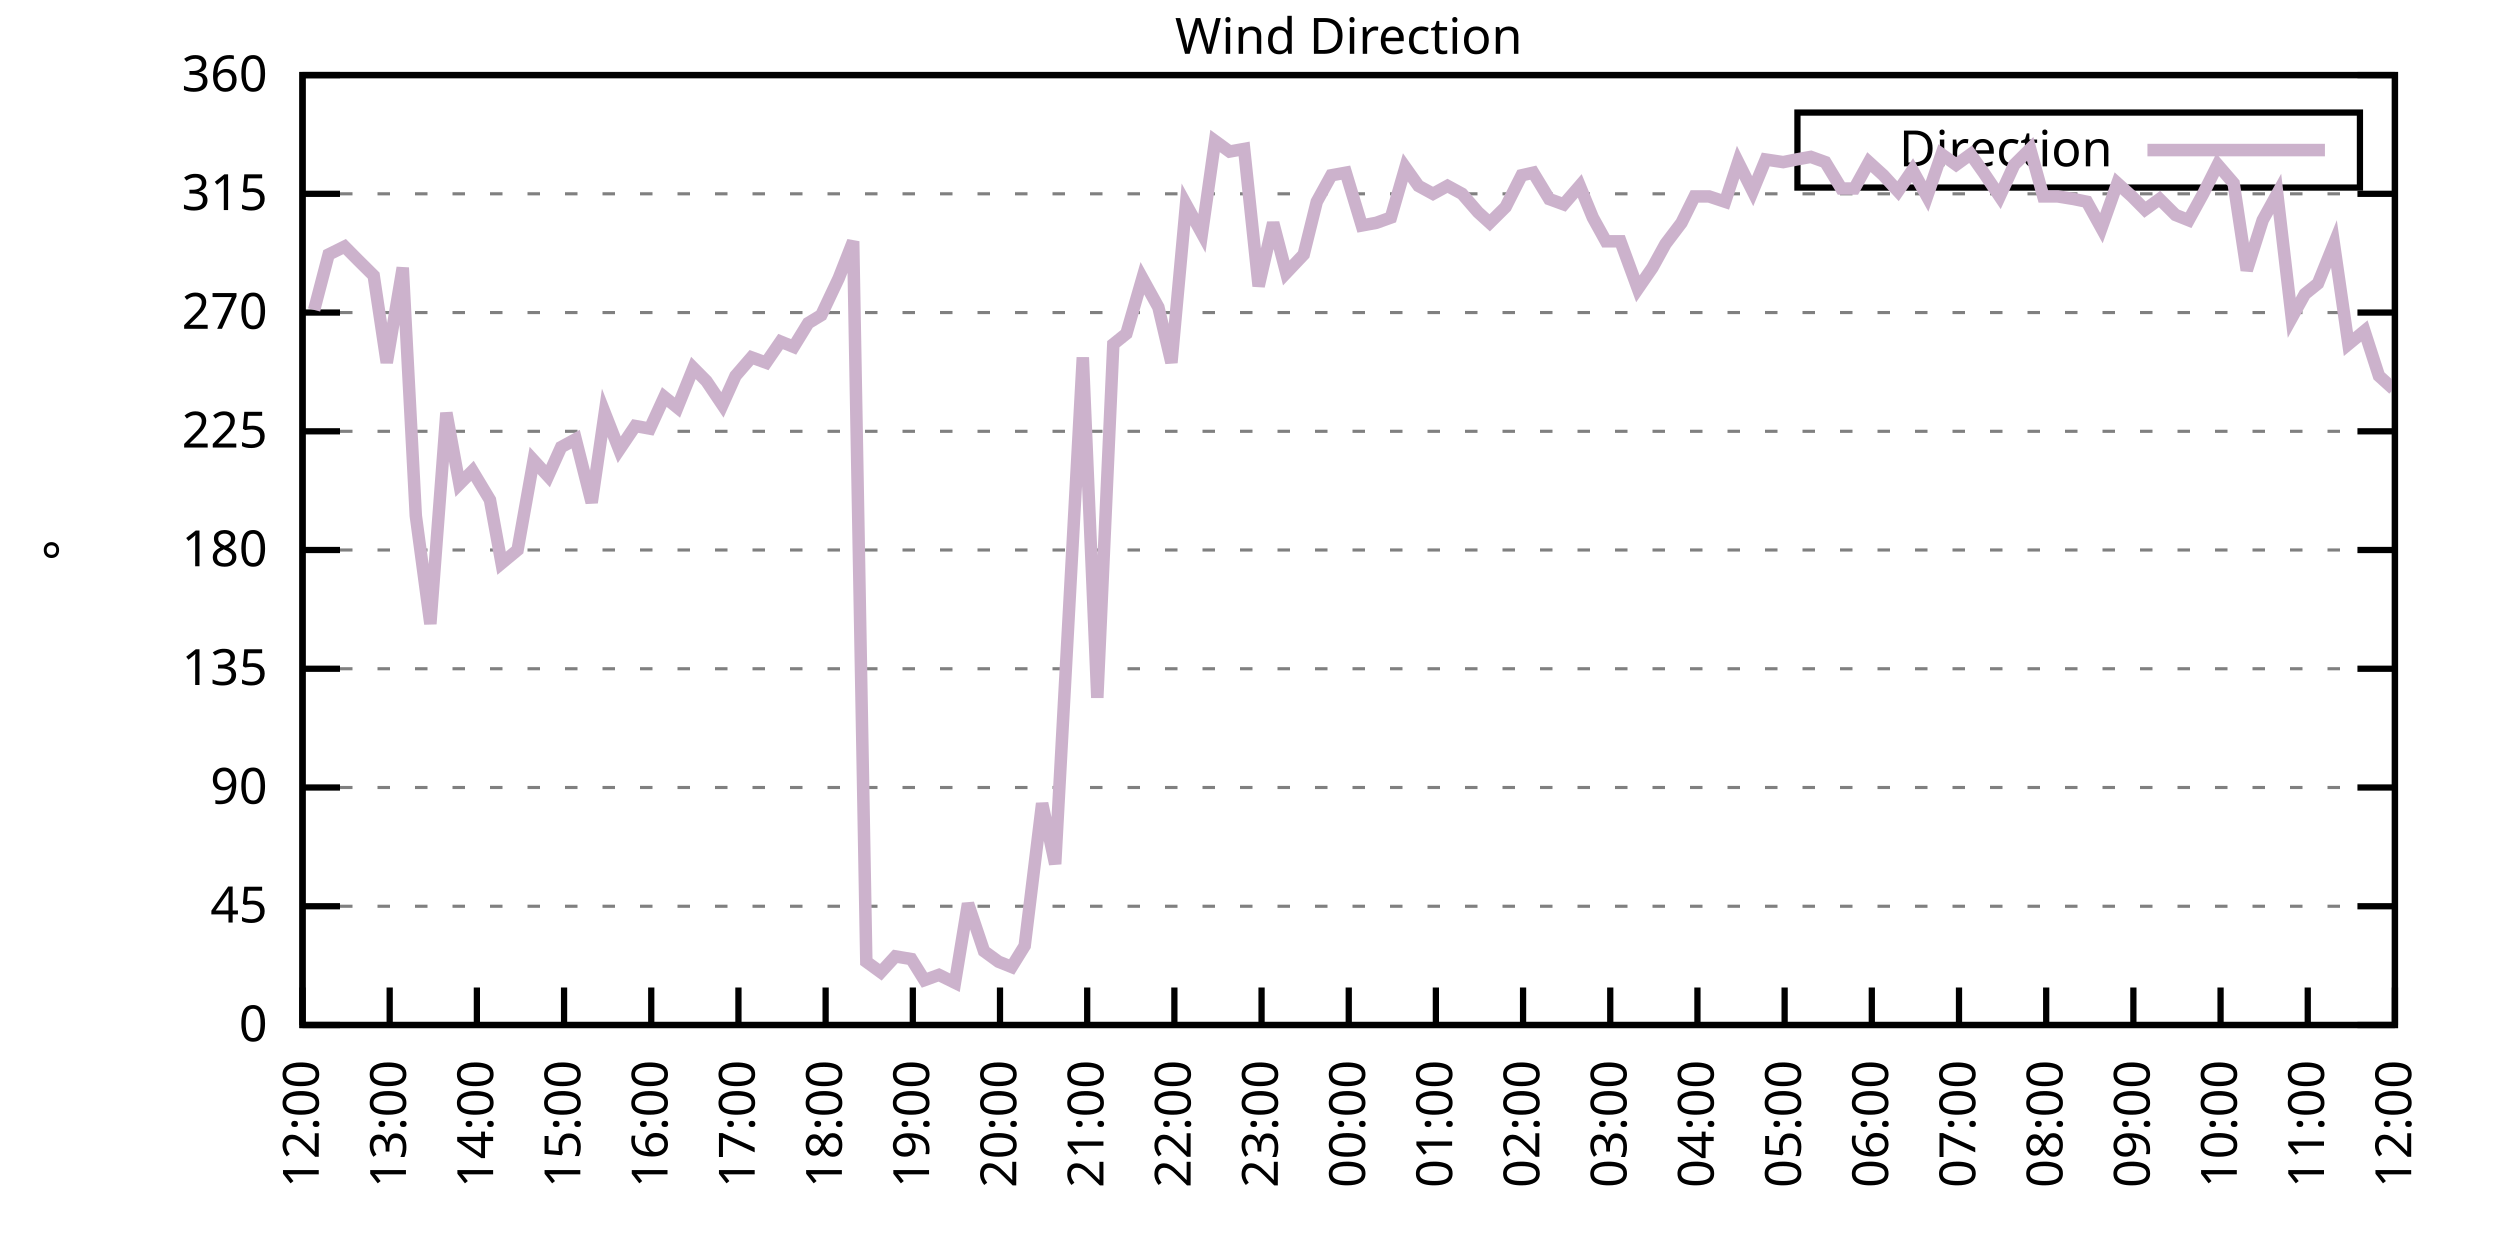
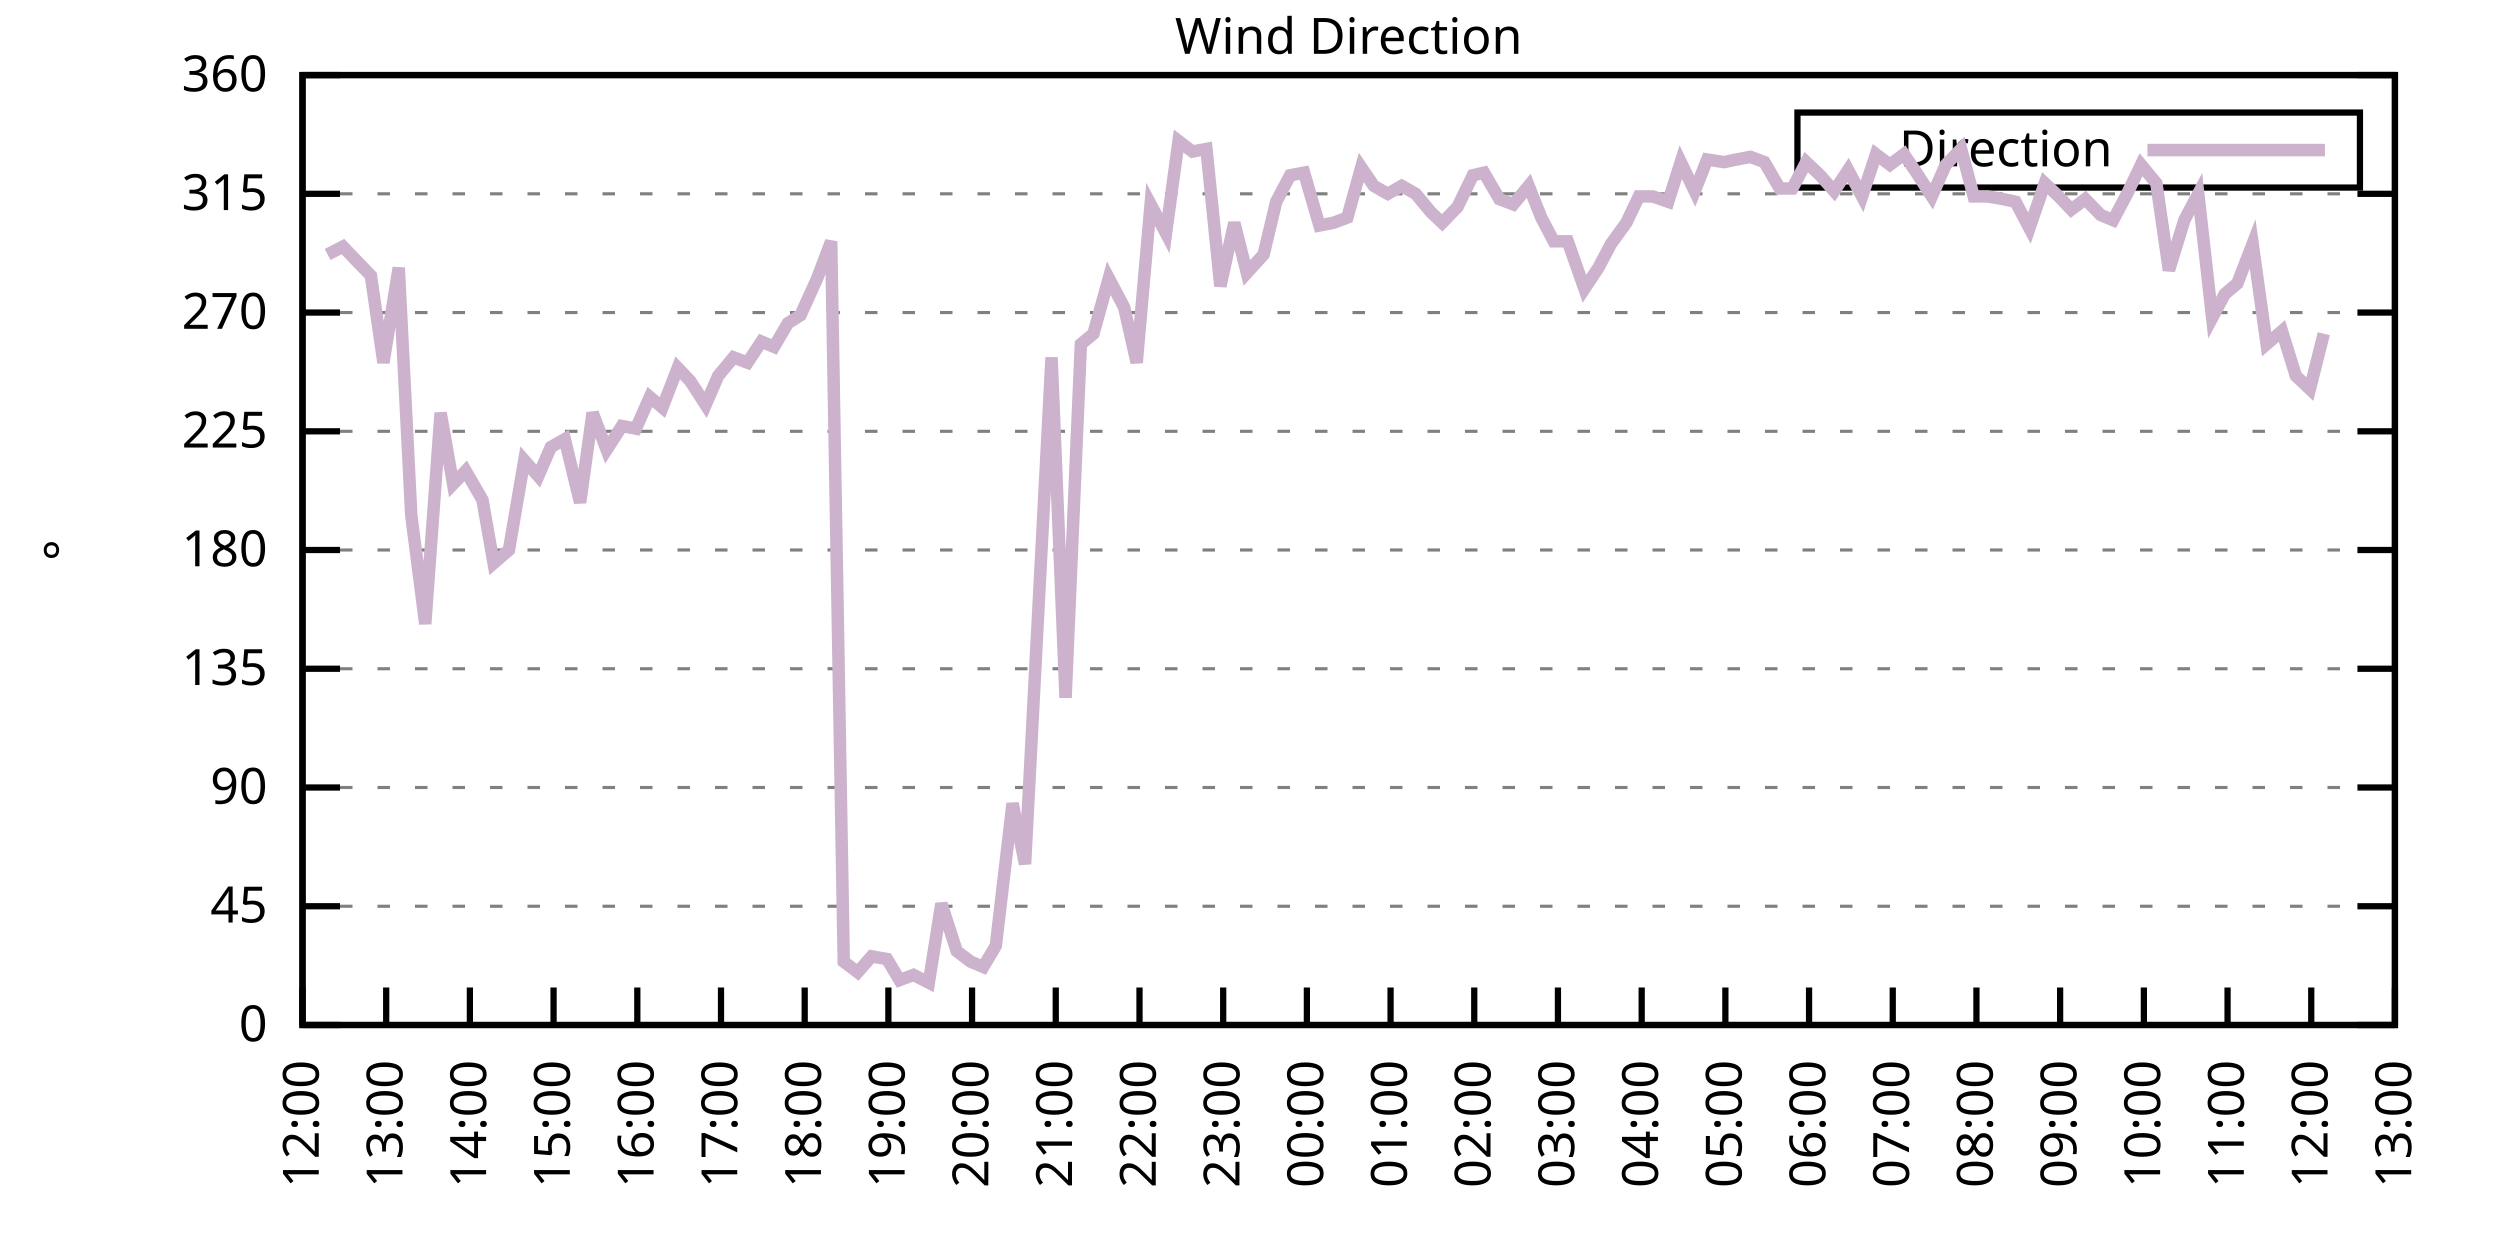
<svg xmlns="http://www.w3.org/2000/svg" xmlns:xlink="http://www.w3.org/1999/xlink" width="400" height="200" viewBox="0 0 400 200">
  <g id="gnuplot_canvas">
    <rect x="0" y="0" width="400" height="200" fill="none" />
    <defs>
      <circle id="gpDot" r="0.5" stroke-width="0.5" stroke="currentColor" />
      <path id="gpPt0" stroke-width="0.333" stroke="currentColor" d="M-1,0 h2 M0,-1 v2" />
      <path id="gpPt1" stroke-width="0.333" stroke="currentColor" d="M-1,-1 L1,1 M1,-1 L-1,1" />
      <path id="gpPt2" stroke-width="0.333" stroke="currentColor" d="M-1,0 L1,0 M0,-1 L0,1 M-1,-1 L1,1 M-1,1 L1,-1" />
      <rect id="gpPt3" stroke-width="0.333" stroke="currentColor" x="-1" y="-1" width="2" height="2" />
      <rect id="gpPt4" stroke-width="0.333" stroke="currentColor" fill="currentColor" x="-1" y="-1" width="2" height="2" />
      <circle id="gpPt5" stroke-width="0.333" stroke="currentColor" cx="0" cy="0" r="1" />
      <use xlink:href="#gpPt5" id="gpPt6" fill="currentColor" stroke="none" />
      <path id="gpPt7" stroke-width="0.333" stroke="currentColor" d="M0,-1.33 L-1.33,0.67 L1.33,0.67 z" />
      <use xlink:href="#gpPt7" id="gpPt8" fill="currentColor" stroke="none" />
      <use xlink:href="#gpPt7" id="gpPt9" stroke="currentColor" transform="rotate(180)" />
      <use xlink:href="#gpPt9" id="gpPt10" fill="currentColor" stroke="none" />
      <use xlink:href="#gpPt3" id="gpPt11" stroke="currentColor" transform="rotate(45)" />
      <use xlink:href="#gpPt11" id="gpPt12" fill="currentColor" stroke="none" />
      <path id="gpPt13" stroke-width="0.333" stroke="currentColor" d="M0,1.330 L1.265,0.411 L0.782,-1.067 L-0.782,-1.076 L-1.265,0.411 z" />
      <use xlink:href="#gpPt13" id="gpPt14" fill="currentColor" stroke="none" />
      <filter id="textbox" filterUnits="objectBoundingBox" x="0" y="0" height="1" width="1">
        <feFlood flood-color="white" flood-opacity="1" result="bgnd" />
        <feComposite in="SourceGraphic" in2="bgnd" operator="atop" />
      </filter>
      <filter id="greybox" filterUnits="objectBoundingBox" x="0" y="0" height="1" width="1">
        <feFlood flood-color="lightgrey" flood-opacity="1" result="grey" />
        <feComposite in="SourceGraphic" in2="grey" operator="atop" />
      </filter>
    </defs>
    <g fill="none" color="white" stroke="currentColor" stroke-width="1.00" stroke-linecap="butt" stroke-linejoin="miter">
</g>
    <g fill="none" color="black" stroke="currentColor" stroke-width="1.00" stroke-linecap="butt" stroke-linejoin="miter">
      <g stroke="none" shape-rendering="crispEdges">
        <polygon fill="rgb(255, 255, 255)" points="48.40,164.00 383.18,164.00 383.18,12.02 48.40,12.02 " />
      </g>
    </g>
    <g fill="none" color="black" stroke="currentColor" stroke-width="1.00" stroke-linecap="butt" stroke-linejoin="miter">
</g>
    <g fill="none" color="black" stroke="black" stroke-width="0.50" stroke-linecap="butt" stroke-linejoin="miter">
</g>
    <g fill="none" color="gray" stroke="currentColor" stroke-width="0.50" stroke-linecap="butt" stroke-linejoin="miter">
      <path stroke="gray" stroke-dasharray="2,4" class="gridline" d="M48.40,164.00 L383.19,164.00  " />
    </g>
    <g fill="none" color="gray" stroke="gray" stroke-width="1.00" stroke-linecap="butt" stroke-linejoin="miter">
</g>
    <g fill="none" color="black" stroke="currentColor" stroke-width="1.00" stroke-linecap="butt" stroke-linejoin="miter">
      <path stroke="black" d="M48.40,164.00 L54.40,164.00 M383.19,164.00 L377.19,164.00  " />
      <g transform="translate(42.80,166.60)" stroke="none" fill="black" font-family="Sans" font-size="8.00" text-anchor="end">
        <text>
          <tspan font-family="Sans"> 0</tspan>
        </text>
      </g>
    </g>
    <g fill="none" color="black" stroke="currentColor" stroke-width="1.00" stroke-linecap="butt" stroke-linejoin="miter">
</g>
    <g fill="none" color="black" stroke="black" stroke-width="0.50" stroke-linecap="butt" stroke-linejoin="miter">
</g>
    <g fill="none" color="gray" stroke="currentColor" stroke-width="0.50" stroke-linecap="butt" stroke-linejoin="miter">
      <path stroke="gray" stroke-dasharray="2,4" class="gridline" d="M48.40,145.00 L383.19,145.00  " />
    </g>
    <g fill="none" color="gray" stroke="gray" stroke-width="1.00" stroke-linecap="butt" stroke-linejoin="miter">
</g>
    <g fill="none" color="black" stroke="currentColor" stroke-width="1.00" stroke-linecap="butt" stroke-linejoin="miter">
      <path stroke="black" d="M48.40,145.00 L54.40,145.00 M383.19,145.00 L377.19,145.00  " />
      <g transform="translate(42.80,147.60)" stroke="none" fill="black" font-family="Sans" font-size="8.00" text-anchor="end">
        <text>
          <tspan font-family="Sans"> 45</tspan>
        </text>
      </g>
    </g>
    <g fill="none" color="black" stroke="currentColor" stroke-width="1.00" stroke-linecap="butt" stroke-linejoin="miter">
</g>
    <g fill="none" color="black" stroke="black" stroke-width="0.50" stroke-linecap="butt" stroke-linejoin="miter">
</g>
    <g fill="none" color="gray" stroke="currentColor" stroke-width="0.50" stroke-linecap="butt" stroke-linejoin="miter">
      <path stroke="gray" stroke-dasharray="2,4" class="gridline" d="M48.40,126.00 L383.19,126.00  " />
    </g>
    <g fill="none" color="gray" stroke="gray" stroke-width="1.00" stroke-linecap="butt" stroke-linejoin="miter">
</g>
    <g fill="none" color="black" stroke="currentColor" stroke-width="1.00" stroke-linecap="butt" stroke-linejoin="miter">
      <path stroke="black" d="M48.40,126.00 L54.40,126.00 M383.19,126.00 L377.19,126.00  " />
      <g transform="translate(42.80,128.60)" stroke="none" fill="black" font-family="Sans" font-size="8.00" text-anchor="end">
        <text>
          <tspan font-family="Sans"> 90</tspan>
        </text>
      </g>
    </g>
    <g fill="none" color="black" stroke="currentColor" stroke-width="1.00" stroke-linecap="butt" stroke-linejoin="miter">
</g>
    <g fill="none" color="black" stroke="black" stroke-width="0.50" stroke-linecap="butt" stroke-linejoin="miter">
</g>
    <g fill="none" color="gray" stroke="currentColor" stroke-width="0.50" stroke-linecap="butt" stroke-linejoin="miter">
      <path stroke="gray" stroke-dasharray="2,4" class="gridline" d="M48.40,107.00 L383.19,107.00  " />
    </g>
    <g fill="none" color="gray" stroke="gray" stroke-width="1.00" stroke-linecap="butt" stroke-linejoin="miter">
</g>
    <g fill="none" color="black" stroke="currentColor" stroke-width="1.00" stroke-linecap="butt" stroke-linejoin="miter">
      <path stroke="black" d="M48.40,107.00 L54.40,107.00 M383.19,107.00 L377.19,107.00  " />
      <g transform="translate(42.80,109.60)" stroke="none" fill="black" font-family="Sans" font-size="8.00" text-anchor="end">
        <text>
          <tspan font-family="Sans"> 135</tspan>
        </text>
      </g>
    </g>
    <g fill="none" color="black" stroke="currentColor" stroke-width="1.00" stroke-linecap="butt" stroke-linejoin="miter">
</g>
    <g fill="none" color="black" stroke="black" stroke-width="0.50" stroke-linecap="butt" stroke-linejoin="miter">
</g>
    <g fill="none" color="gray" stroke="currentColor" stroke-width="0.50" stroke-linecap="butt" stroke-linejoin="miter">
      <path stroke="gray" stroke-dasharray="2,4" class="gridline" d="M48.40,88.00 L383.19,88.00  " />
    </g>
    <g fill="none" color="gray" stroke="gray" stroke-width="1.00" stroke-linecap="butt" stroke-linejoin="miter">
</g>
    <g fill="none" color="black" stroke="currentColor" stroke-width="1.00" stroke-linecap="butt" stroke-linejoin="miter">
      <path stroke="black" d="M48.40,88.00 L54.40,88.00 M383.19,88.00 L377.19,88.00  " />
      <g transform="translate(42.80,90.60)" stroke="none" fill="black" font-family="Sans" font-size="8.00" text-anchor="end">
        <text>
          <tspan font-family="Sans"> 180</tspan>
        </text>
      </g>
    </g>
    <g fill="none" color="black" stroke="currentColor" stroke-width="1.00" stroke-linecap="butt" stroke-linejoin="miter">
</g>
    <g fill="none" color="black" stroke="black" stroke-width="0.50" stroke-linecap="butt" stroke-linejoin="miter">
</g>
    <g fill="none" color="gray" stroke="currentColor" stroke-width="0.50" stroke-linecap="butt" stroke-linejoin="miter">
      <path stroke="gray" stroke-dasharray="2,4" class="gridline" d="M48.40,69.01 L383.19,69.01  " />
    </g>
    <g fill="none" color="gray" stroke="gray" stroke-width="1.00" stroke-linecap="butt" stroke-linejoin="miter">
</g>
    <g fill="none" color="black" stroke="currentColor" stroke-width="1.00" stroke-linecap="butt" stroke-linejoin="miter">
      <path stroke="black" d="M48.40,69.01 L54.40,69.01 M383.19,69.01 L377.19,69.01  " />
      <g transform="translate(42.80,71.61)" stroke="none" fill="black" font-family="Sans" font-size="8.00" text-anchor="end">
        <text>
          <tspan font-family="Sans"> 225</tspan>
        </text>
      </g>
    </g>
    <g fill="none" color="black" stroke="currentColor" stroke-width="1.00" stroke-linecap="butt" stroke-linejoin="miter">
</g>
    <g fill="none" color="black" stroke="black" stroke-width="0.50" stroke-linecap="butt" stroke-linejoin="miter">
</g>
    <g fill="none" color="gray" stroke="currentColor" stroke-width="0.50" stroke-linecap="butt" stroke-linejoin="miter">
      <path stroke="gray" stroke-dasharray="2,4" class="gridline" d="M48.40,50.01 L383.19,50.01  " />
    </g>
    <g fill="none" color="gray" stroke="gray" stroke-width="1.00" stroke-linecap="butt" stroke-linejoin="miter">
</g>
    <g fill="none" color="black" stroke="currentColor" stroke-width="1.00" stroke-linecap="butt" stroke-linejoin="miter">
      <path stroke="black" d="M48.40,50.01 L54.40,50.01 M383.19,50.01 L377.19,50.01  " />
      <g transform="translate(42.80,52.61)" stroke="none" fill="black" font-family="Sans" font-size="8.00" text-anchor="end">
        <text>
          <tspan font-family="Sans"> 270</tspan>
        </text>
      </g>
    </g>
    <g fill="none" color="black" stroke="currentColor" stroke-width="1.00" stroke-linecap="butt" stroke-linejoin="miter">
</g>
    <g fill="none" color="black" stroke="black" stroke-width="0.50" stroke-linecap="butt" stroke-linejoin="miter">
</g>
    <g fill="none" color="gray" stroke="currentColor" stroke-width="0.50" stroke-linecap="butt" stroke-linejoin="miter">
      <path stroke="gray" stroke-dasharray="2,4" class="gridline" d="M48.40,31.01 L383.19,31.01  " />
    </g>
    <g fill="none" color="gray" stroke="gray" stroke-width="1.00" stroke-linecap="butt" stroke-linejoin="miter">
</g>
    <g fill="none" color="black" stroke="currentColor" stroke-width="1.00" stroke-linecap="butt" stroke-linejoin="miter">
      <path stroke="black" d="M48.40,31.01 L54.40,31.01 M383.19,31.01 L377.19,31.01  " />
      <g transform="translate(42.80,33.61)" stroke="none" fill="black" font-family="Sans" font-size="8.00" text-anchor="end">
        <text>
          <tspan font-family="Sans"> 315</tspan>
        </text>
      </g>
    </g>
    <g fill="none" color="black" stroke="currentColor" stroke-width="1.00" stroke-linecap="butt" stroke-linejoin="miter">
</g>
    <g fill="none" color="black" stroke="black" stroke-width="0.50" stroke-linecap="butt" stroke-linejoin="miter">
</g>
    <g fill="none" color="gray" stroke="currentColor" stroke-width="0.50" stroke-linecap="butt" stroke-linejoin="miter">
      <path stroke="gray" stroke-dasharray="2,4" class="gridline" d="M48.40,12.01 L383.19,12.01  " />
    </g>
    <g fill="none" color="gray" stroke="gray" stroke-width="1.00" stroke-linecap="butt" stroke-linejoin="miter">
</g>
    <g fill="none" color="black" stroke="currentColor" stroke-width="1.00" stroke-linecap="butt" stroke-linejoin="miter">
      <path stroke="black" d="M48.40,12.01 L54.40,12.01 M383.19,12.01 L377.19,12.01  " />
      <g transform="translate(42.80,14.61)" stroke="none" fill="black" font-family="Sans" font-size="8.00" text-anchor="end">
        <text>
          <tspan font-family="Sans"> 360</tspan>
        </text>
      </g>
    </g>
    <g fill="none" color="black" stroke="currentColor" stroke-width="1.00" stroke-linecap="butt" stroke-linejoin="miter">
      <path stroke="black" d="M48.40,164.00 L48.40,158.00  " />
      <g transform="translate(51.00,169.60) rotate(270.00)" stroke="none" fill="black" font-family="Sans" font-size="8.00" text-anchor="end">
        <text>
          <tspan font-family="Sans">12:00</tspan>
        </text>
      </g>
    </g>
    <g fill="none" color="black" stroke="currentColor" stroke-width="1.00" stroke-linecap="butt" stroke-linejoin="miter">
-       <path stroke="black" d="M62.35,164.00 L62.35,158.00  " />
-       <g transform="translate(64.95,169.60) rotate(270.00)" stroke="none" fill="black" font-family="Sans" font-size="8.00" text-anchor="end">
+       <path stroke="black" d="M61.79,164.00 L61.79,158.00  " />
+       <g transform="translate(64.39,169.60) rotate(270.00)" stroke="none" fill="black" font-family="Sans" font-size="8.00" text-anchor="end">
        <text>
          <tspan font-family="Sans">13:00</tspan>
        </text>
      </g>
    </g>
    <g fill="none" color="black" stroke="currentColor" stroke-width="1.00" stroke-linecap="butt" stroke-linejoin="miter">
-       <path stroke="black" d="M76.30,164.00 L76.30,158.00  " />
-       <g transform="translate(78.90,169.60) rotate(270.00)" stroke="none" fill="black" font-family="Sans" font-size="8.00" text-anchor="end">
+       <path stroke="black" d="M75.18,164.00 L75.18,158.00  " />
+       <g transform="translate(77.78,169.60) rotate(270.00)" stroke="none" fill="black" font-family="Sans" font-size="8.00" text-anchor="end">
        <text>
          <tspan font-family="Sans">14:00</tspan>
        </text>
      </g>
    </g>
    <g fill="none" color="black" stroke="currentColor" stroke-width="1.00" stroke-linecap="butt" stroke-linejoin="miter">
-       <path stroke="black" d="M90.25,164.00 L90.25,158.00  " />
-       <g transform="translate(92.85,169.60) rotate(270.00)" stroke="none" fill="black" font-family="Sans" font-size="8.00" text-anchor="end">
+       <path stroke="black" d="M88.57,164.00 L88.57,158.00  " />
+       <g transform="translate(91.17,169.60) rotate(270.00)" stroke="none" fill="black" font-family="Sans" font-size="8.00" text-anchor="end">
        <text>
          <tspan font-family="Sans">15:00</tspan>
        </text>
      </g>
    </g>
    <g fill="none" color="black" stroke="currentColor" stroke-width="1.00" stroke-linecap="butt" stroke-linejoin="miter">
-       <path stroke="black" d="M104.20,164.00 L104.20,158.00  " />
-       <g transform="translate(106.80,169.60) rotate(270.00)" stroke="none" fill="black" font-family="Sans" font-size="8.00" text-anchor="end">
+       <path stroke="black" d="M101.97,164.00 L101.97,158.00  " />
+       <g transform="translate(104.57,169.60) rotate(270.00)" stroke="none" fill="black" font-family="Sans" font-size="8.00" text-anchor="end">
        <text>
          <tspan font-family="Sans">16:00</tspan>
        </text>
      </g>
    </g>
    <g fill="none" color="black" stroke="currentColor" stroke-width="1.00" stroke-linecap="butt" stroke-linejoin="miter">
-       <path stroke="black" d="M118.15,164.00 L118.15,158.00  " />
-       <g transform="translate(120.75,169.60) rotate(270.00)" stroke="none" fill="black" font-family="Sans" font-size="8.00" text-anchor="end">
+       <path stroke="black" d="M115.36,164.00 L115.36,158.00  " />
+       <g transform="translate(117.96,169.60) rotate(270.00)" stroke="none" fill="black" font-family="Sans" font-size="8.00" text-anchor="end">
        <text>
          <tspan font-family="Sans">17:00</tspan>
        </text>
      </g>
    </g>
    <g fill="none" color="black" stroke="currentColor" stroke-width="1.00" stroke-linecap="butt" stroke-linejoin="miter">
-       <path stroke="black" d="M132.10,164.00 L132.10,158.00  " />
-       <g transform="translate(134.70,169.60) rotate(270.00)" stroke="none" fill="black" font-family="Sans" font-size="8.00" text-anchor="end">
+       <path stroke="black" d="M128.75,164.00 L128.75,158.00  " />
+       <g transform="translate(131.35,169.60) rotate(270.00)" stroke="none" fill="black" font-family="Sans" font-size="8.00" text-anchor="end">
        <text>
          <tspan font-family="Sans">18:00</tspan>
        </text>
      </g>
    </g>
    <g fill="none" color="black" stroke="currentColor" stroke-width="1.00" stroke-linecap="butt" stroke-linejoin="miter">
-       <path stroke="black" d="M146.05,164.00 L146.05,158.00  " />
-       <g transform="translate(148.65,169.60) rotate(270.00)" stroke="none" fill="black" font-family="Sans" font-size="8.00" text-anchor="end">
+       <path stroke="black" d="M142.14,164.00 L142.14,158.00  " />
+       <g transform="translate(144.74,169.60) rotate(270.00)" stroke="none" fill="black" font-family="Sans" font-size="8.00" text-anchor="end">
        <text>
          <tspan font-family="Sans">19:00</tspan>
        </text>
      </g>
    </g>
    <g fill="none" color="black" stroke="currentColor" stroke-width="1.00" stroke-linecap="butt" stroke-linejoin="miter">
-       <path stroke="black" d="M160.00,164.00 L160.00,158.00  " />
-       <g transform="translate(162.60,169.60) rotate(270.00)" stroke="none" fill="black" font-family="Sans" font-size="8.00" text-anchor="end">
+       <path stroke="black" d="M155.53,164.00 L155.53,158.00  " />
+       <g transform="translate(158.13,169.60) rotate(270.00)" stroke="none" fill="black" font-family="Sans" font-size="8.00" text-anchor="end">
        <text>
          <tspan font-family="Sans">20:00</tspan>
        </text>
      </g>
    </g>
    <g fill="none" color="black" stroke="currentColor" stroke-width="1.00" stroke-linecap="butt" stroke-linejoin="miter">
-       <path stroke="black" d="M173.95,164.00 L173.95,158.00  " />
-       <g transform="translate(176.55,169.60) rotate(270.00)" stroke="none" fill="black" font-family="Sans" font-size="8.00" text-anchor="end">
+       <path stroke="black" d="M168.92,164.00 L168.92,158.00  " />
+       <g transform="translate(171.52,169.60) rotate(270.00)" stroke="none" fill="black" font-family="Sans" font-size="8.00" text-anchor="end">
        <text>
          <tspan font-family="Sans">21:00</tspan>
        </text>
      </g>
    </g>
    <g fill="none" color="black" stroke="currentColor" stroke-width="1.00" stroke-linecap="butt" stroke-linejoin="miter">
-       <path stroke="black" d="M187.90,164.00 L187.90,158.00  " />
-       <g transform="translate(190.50,169.60) rotate(270.00)" stroke="none" fill="black" font-family="Sans" font-size="8.00" text-anchor="end">
+       <path stroke="black" d="M182.32,164.00 L182.32,158.00  " />
+       <g transform="translate(184.92,169.60) rotate(270.00)" stroke="none" fill="black" font-family="Sans" font-size="8.00" text-anchor="end">
        <text>
          <tspan font-family="Sans">22:00</tspan>
        </text>
      </g>
    </g>
    <g fill="none" color="black" stroke="currentColor" stroke-width="1.00" stroke-linecap="butt" stroke-linejoin="miter">
-       <path stroke="black" d="M201.85,164.00 L201.85,158.00  " />
-       <g transform="translate(204.45,169.60) rotate(270.00)" stroke="none" fill="black" font-family="Sans" font-size="8.00" text-anchor="end">
+       <path stroke="black" d="M195.71,164.00 L195.71,158.00  " />
+       <g transform="translate(198.31,169.60) rotate(270.00)" stroke="none" fill="black" font-family="Sans" font-size="8.00" text-anchor="end">
        <text>
          <tspan font-family="Sans">23:00</tspan>
        </text>
      </g>
    </g>
    <g fill="none" color="black" stroke="currentColor" stroke-width="1.00" stroke-linecap="butt" stroke-linejoin="miter">
-       <path stroke="black" d="M215.80,164.00 L215.80,158.00  " />
-       <g transform="translate(218.40,169.60) rotate(270.00)" stroke="none" fill="black" font-family="Sans" font-size="8.00" text-anchor="end">
+       <path stroke="black" d="M209.10,164.00 L209.10,158.00  " />
+       <g transform="translate(211.70,169.60) rotate(270.00)" stroke="none" fill="black" font-family="Sans" font-size="8.00" text-anchor="end">
        <text>
          <tspan font-family="Sans">00:00</tspan>
        </text>
      </g>
    </g>
    <g fill="none" color="black" stroke="currentColor" stroke-width="1.00" stroke-linecap="butt" stroke-linejoin="miter">
-       <path stroke="black" d="M229.74,164.00 L229.74,158.00  " />
-       <g transform="translate(232.34,169.60) rotate(270.00)" stroke="none" fill="black" font-family="Sans" font-size="8.00" text-anchor="end">
+       <path stroke="black" d="M222.49,164.00 L222.49,158.00  " />
+       <g transform="translate(225.09,169.60) rotate(270.00)" stroke="none" fill="black" font-family="Sans" font-size="8.00" text-anchor="end">
        <text>
          <tspan font-family="Sans">01:00</tspan>
        </text>
      </g>
    </g>
    <g fill="none" color="black" stroke="currentColor" stroke-width="1.00" stroke-linecap="butt" stroke-linejoin="miter">
-       <path stroke="black" d="M243.69,164.00 L243.69,158.00  " />
-       <g transform="translate(246.29,169.60) rotate(270.00)" stroke="none" fill="black" font-family="Sans" font-size="8.00" text-anchor="end">
+       <path stroke="black" d="M235.88,164.00 L235.88,158.00  " />
+       <g transform="translate(238.48,169.60) rotate(270.00)" stroke="none" fill="black" font-family="Sans" font-size="8.00" text-anchor="end">
        <text>
          <tspan font-family="Sans">02:00</tspan>
        </text>
      </g>
    </g>
    <g fill="none" color="black" stroke="currentColor" stroke-width="1.00" stroke-linecap="butt" stroke-linejoin="miter">
-       <path stroke="black" d="M257.64,164.00 L257.64,158.00  " />
-       <g transform="translate(260.24,169.60) rotate(270.00)" stroke="none" fill="black" font-family="Sans" font-size="8.00" text-anchor="end">
+       <path stroke="black" d="M249.27,164.00 L249.27,158.00  " />
+       <g transform="translate(251.87,169.60) rotate(270.00)" stroke="none" fill="black" font-family="Sans" font-size="8.00" text-anchor="end">
        <text>
          <tspan font-family="Sans">03:00</tspan>
        </text>
      </g>
    </g>
    <g fill="none" color="black" stroke="currentColor" stroke-width="1.00" stroke-linecap="butt" stroke-linejoin="miter">
-       <path stroke="black" d="M271.59,164.00 L271.59,158.00  " />
-       <g transform="translate(274.19,169.60) rotate(270.00)" stroke="none" fill="black" font-family="Sans" font-size="8.00" text-anchor="end">
+       <path stroke="black" d="M262.67,164.00 L262.67,158.00  " />
+       <g transform="translate(265.27,169.60) rotate(270.00)" stroke="none" fill="black" font-family="Sans" font-size="8.00" text-anchor="end">
        <text>
          <tspan font-family="Sans">04:00</tspan>
        </text>
      </g>
    </g>
    <g fill="none" color="black" stroke="currentColor" stroke-width="1.00" stroke-linecap="butt" stroke-linejoin="miter">
-       <path stroke="black" d="M285.54,164.00 L285.54,158.00  " />
-       <g transform="translate(288.14,169.60) rotate(270.00)" stroke="none" fill="black" font-family="Sans" font-size="8.00" text-anchor="end">
+       <path stroke="black" d="M276.06,164.00 L276.06,158.00  " />
+       <g transform="translate(278.66,169.60) rotate(270.00)" stroke="none" fill="black" font-family="Sans" font-size="8.00" text-anchor="end">
        <text>
          <tspan font-family="Sans">05:00</tspan>
        </text>
      </g>
    </g>
    <g fill="none" color="black" stroke="currentColor" stroke-width="1.00" stroke-linecap="butt" stroke-linejoin="miter">
-       <path stroke="black" d="M299.49,164.00 L299.49,158.00  " />
-       <g transform="translate(302.09,169.60) rotate(270.00)" stroke="none" fill="black" font-family="Sans" font-size="8.00" text-anchor="end">
+       <path stroke="black" d="M289.45,164.00 L289.45,158.00  " />
+       <g transform="translate(292.05,169.60) rotate(270.00)" stroke="none" fill="black" font-family="Sans" font-size="8.00" text-anchor="end">
        <text>
          <tspan font-family="Sans">06:00</tspan>
        </text>
      </g>
    </g>
    <g fill="none" color="black" stroke="currentColor" stroke-width="1.00" stroke-linecap="butt" stroke-linejoin="miter">
-       <path stroke="black" d="M313.44,164.00 L313.44,158.00  " />
-       <g transform="translate(316.04,169.60) rotate(270.00)" stroke="none" fill="black" font-family="Sans" font-size="8.00" text-anchor="end">
+       <path stroke="black" d="M302.84,164.00 L302.84,158.00  " />
+       <g transform="translate(305.44,169.60) rotate(270.00)" stroke="none" fill="black" font-family="Sans" font-size="8.00" text-anchor="end">
        <text>
          <tspan font-family="Sans">07:00</tspan>
        </text>
      </g>
    </g>
    <g fill="none" color="black" stroke="currentColor" stroke-width="1.00" stroke-linecap="butt" stroke-linejoin="miter">
-       <path stroke="black" d="M327.39,164.00 L327.39,158.00  " />
-       <g transform="translate(329.99,169.60) rotate(270.00)" stroke="none" fill="black" font-family="Sans" font-size="8.00" text-anchor="end">
+       <path stroke="black" d="M316.23,164.00 L316.23,158.00  " />
+       <g transform="translate(318.83,169.60) rotate(270.00)" stroke="none" fill="black" font-family="Sans" font-size="8.00" text-anchor="end">
        <text>
          <tspan font-family="Sans">08:00</tspan>
        </text>
      </g>
    </g>
    <g fill="none" color="black" stroke="currentColor" stroke-width="1.00" stroke-linecap="butt" stroke-linejoin="miter">
-       <path stroke="black" d="M341.34,164.00 L341.34,158.00  " />
-       <g transform="translate(343.94,169.60) rotate(270.00)" stroke="none" fill="black" font-family="Sans" font-size="8.00" text-anchor="end">
+       <path stroke="black" d="M329.62,164.00 L329.62,158.00  " />
+       <g transform="translate(332.22,169.60) rotate(270.00)" stroke="none" fill="black" font-family="Sans" font-size="8.00" text-anchor="end">
        <text>
          <tspan font-family="Sans">09:00</tspan>
        </text>
      </g>
    </g>
    <g fill="none" color="black" stroke="currentColor" stroke-width="1.00" stroke-linecap="butt" stroke-linejoin="miter">
-       <path stroke="black" d="M355.29,164.00 L355.29,158.00  " />
-       <g transform="translate(357.89,169.60) rotate(270.00)" stroke="none" fill="black" font-family="Sans" font-size="8.00" text-anchor="end">
+       <path stroke="black" d="M343.02,164.00 L343.02,158.00  " />
+       <g transform="translate(345.62,169.60) rotate(270.00)" stroke="none" fill="black" font-family="Sans" font-size="8.00" text-anchor="end">
        <text>
          <tspan font-family="Sans">10:00</tspan>
        </text>
      </g>
    </g>
    <g fill="none" color="black" stroke="currentColor" stroke-width="1.00" stroke-linecap="butt" stroke-linejoin="miter">
-       <path stroke="black" d="M369.24,164.00 L369.24,158.00  " />
-       <g transform="translate(371.84,169.60) rotate(270.00)" stroke="none" fill="black" font-family="Sans" font-size="8.00" text-anchor="end">
+       <path stroke="black" d="M356.41,164.00 L356.41,158.00  " />
+       <g transform="translate(359.01,169.60) rotate(270.00)" stroke="none" fill="black" font-family="Sans" font-size="8.00" text-anchor="end">
        <text>
          <tspan font-family="Sans">11:00</tspan>
+         </text>
+       </g>
+     </g>
+     <g fill="none" color="black" stroke="currentColor" stroke-width="1.00" stroke-linecap="butt" stroke-linejoin="miter">
+       <path stroke="black" d="M369.80,164.00 L369.80,158.00  " />
+       <g transform="translate(372.40,169.60) rotate(270.00)" stroke="none" fill="black" font-family="Sans" font-size="8.00" text-anchor="end">
+         <text>
+           <tspan font-family="Sans">12:00</tspan>
        </text>
      </g>
    </g>
    <g fill="none" color="black" stroke="currentColor" stroke-width="1.00" stroke-linecap="butt" stroke-linejoin="miter">
      <path stroke="black" d="M383.19,164.00 L383.19,158.00  " />
      <g transform="translate(385.79,169.60) rotate(270.00)" stroke="none" fill="black" font-family="Sans" font-size="8.00" text-anchor="end">
        <text>
-           <tspan font-family="Sans">12:00</tspan>
+           <tspan font-family="Sans">13:00</tspan>
        </text>
      </g>
    </g>
    <g fill="none" color="black" stroke="currentColor" stroke-width="1.00" stroke-linecap="butt" stroke-linejoin="miter">
</g>
    <g fill="none" color="black" stroke="currentColor" stroke-width="1.00" stroke-linecap="butt" stroke-linejoin="miter">
      <path stroke="black" d="M48.40,12.01 L48.40,164.00 L383.19,164.00 L383.19,12.01 L48.40,12.01 Z  " />
    </g>
    <g fill="none" color="black" stroke="currentColor" stroke-width="1.00" stroke-linecap="butt" stroke-linejoin="miter">
</g>
    <g fill="none" color="black" stroke="currentColor" stroke-width="1.00" stroke-linecap="butt" stroke-linejoin="miter">
      <path stroke="black" d="M287.59,30.01 L287.59,18.01 L377.59,18.01 L377.59,30.01 L287.59,30.01 Z  " />
    </g>
    <g id="Wind_direction_plot_1">
      <g fill="none" color="white" stroke="black" stroke-width="2.00" stroke-linecap="butt" stroke-linejoin="miter">
</g>
      <g fill="none" color="black" stroke="currentColor" stroke-width="2.00" stroke-linecap="butt" stroke-linejoin="miter">
        <g transform="translate(337.99,26.61)" stroke="none" fill="black" font-family="Sans" font-size="8.00" text-anchor="end">
          <text>
            <tspan font-family="Sans">Direction</tspan>
          </text>
        </g>
      </g>
      <g fill="none" color="black" stroke="currentColor" stroke-width="2.00" stroke-linecap="butt" stroke-linejoin="miter">
-         <path stroke="rgb(204, 178, 204)" d="M343.59,24.01 L371.99,24.01 M50.26,49.59 L52.58,40.72 L55.14,39.45 L57.23,41.56 L59.79,44.10 L61.88,58.03   L64.44,42.83 L66.53,82.52 L68.86,99.83 L71.42,66.05 L73.51,77.45 L75.60,75.34 L78.39,79.98 L80.25,90.12   L82.81,88.00 L85.37,73.65 L87.69,76.18 L89.78,71.54 L92.11,70.27 L94.67,80.41 L96.76,66.05 L99.08,71.96   L101.64,68.16 L103.97,68.58 L106.29,63.52 L108.38,65.21 L110.94,58.87 L113.03,60.98 L115.59,64.78 L117.68,60.14   L120.24,57.18 L122.57,58.03 L124.89,54.65 L126.98,55.50 L129.31,51.70 L131.40,50.43 L134.19,44.52 L136.51,38.61   L138.61,153.87 L140.93,155.56 L143.26,153.02 L145.81,153.45 L147.91,156.82 L150.23,155.98 L152.79,157.24 L154.88,144.58   L157.44,152.18 L159.76,153.87 L161.86,154.71 L163.95,151.33 L166.74,128.54 L168.83,138.25 L173.25,57.18 L175.57,111.65   L178.13,55.07 L180.22,53.39 L182.78,44.52 L185.34,49.16 L187.43,58.03 L189.76,32.70 L192.31,37.34 L194.41,22.56   L196.73,24.25 L199.06,23.83 L201.38,45.79 L203.71,35.65 L205.80,43.67 L208.59,40.72 L210.68,32.28 L213.01,28.05   L215.33,27.63 L217.89,36.08 L220.21,35.65 L222.54,34.81 L224.86,26.79 L226.95,29.74 L229.28,31.01 L231.60,29.74   L233.93,31.01 L236.49,33.96 L238.35,35.65 L240.90,33.12 L243.46,28.05 L245.32,27.63 L247.88,31.85 L250.20,32.70   L252.76,29.74 L254.85,34.81 L256.95,38.61 L259.27,38.61 L262.06,46.21 L264.39,42.83 L266.48,39.03 L269.04,35.65   L271.13,31.43 L273.45,31.43 L276.01,32.28 L278.10,25.94 L280.43,30.59 L282.52,25.52 L285.31,25.94 L287.40,25.52   L289.73,25.10 L292.05,25.94 L294.61,30.16 L296.70,30.16 L299.03,25.94 L301.35,28.05 L303.68,30.59 L306.00,27.21   L308.33,31.43 L310.65,24.68 L312.98,26.36 L315.30,24.68 L317.39,27.63 L319.95,31.43 L322.28,26.36 L324.83,23.83   L326.93,31.43 L329.25,31.43 L331.81,31.85 L333.90,32.28 L336.23,36.50 L338.78,29.32 L341.11,31.43 L343.20,33.54   L345.53,31.85 L348.08,34.39 L350.18,35.23 L352.50,31.01 L354.83,26.36 L357.38,29.32 L359.48,43.25 L362.03,35.23   L364.36,31.01 L366.68,50.85 L368.78,47.05 L370.87,45.36 L373.43,39.03 L375.75,55.07 L378.31,52.96 L380.63,60.14   L382.96,62.25  " />
+         <path stroke="rgb(204, 178, 204)" d="M343.59,24.01 L371.99,24.01 M52.42,40.72 L54.87,39.45 L56.88,41.56 L59.34,44.10 L61.35,58.03 L63.80,42.83   L65.81,82.52 L68.04,99.83 L70.50,66.05 L72.50,77.45 L74.51,75.34 L77.19,79.98 L78.98,90.12 L81.43,88.00   L83.89,73.65 L86.12,76.18 L88.13,71.54 L90.36,70.27 L92.82,80.41 L94.82,66.05 L97.06,71.96 L99.51,68.16   L101.74,68.58 L103.98,63.52 L105.98,65.21 L108.44,58.87 L110.45,60.98 L112.90,64.78 L114.91,60.14 L117.37,57.18   L119.60,58.03 L121.83,54.65 L123.84,55.50 L126.07,51.70 L128.08,50.43 L130.76,44.52 L132.99,38.61 L135.00,153.87   L137.23,155.56 L139.46,153.02 L141.92,153.45 L143.93,156.82 L146.16,155.98 L148.61,157.24 L150.62,144.58 L153.08,152.18   L155.31,153.87 L157.32,154.71 L159.33,151.33 L162.01,128.54 L164.01,138.25 L168.25,57.18 L170.49,111.65 L172.94,55.07   L174.95,53.39 L177.41,44.52 L179.86,49.16 L181.87,58.03 L184.10,32.70 L186.56,37.34 L188.57,22.56 L190.80,24.25   L193.03,23.83 L195.26,45.79 L197.49,35.65 L199.50,43.67 L202.18,40.72 L204.19,32.28 L206.42,28.05 L208.65,27.63   L211.11,36.08 L213.34,35.65 L215.57,34.81 L217.80,26.79 L219.81,29.74 L222.04,31.01 L224.28,29.74 L226.51,31.01   L228.96,33.96 L230.75,35.65 L233.20,33.12 L235.66,28.05 L237.44,27.63 L239.90,31.85 L242.13,32.70 L244.59,29.74   L246.60,34.81 L248.60,38.61 L250.84,38.61 L253.51,46.21 L255.75,42.83 L257.76,39.03 L260.21,35.65 L262.22,31.43   L264.45,31.43 L266.91,32.28 L268.92,25.94 L271.15,30.59 L273.16,25.52 L275.83,25.94 L277.84,25.52 L280.07,25.10   L282.31,25.94 L284.76,30.16 L286.77,30.16 L289.00,25.94 L291.23,28.05 L293.47,30.59 L295.70,27.21 L297.93,31.43   L300.16,24.68 L302.39,26.36 L304.63,24.68 L306.63,27.63 L309.09,31.43 L311.32,26.36 L313.78,23.83 L315.79,31.43   L318.02,31.43 L320.47,31.85 L322.48,32.28 L324.71,36.50 L327.17,29.32 L329.40,31.43 L331.41,33.54 L333.64,31.85   L336.10,34.39 L338.10,35.23 L340.34,31.01 L342.57,26.36 L345.02,29.32 L347.03,43.25 L349.49,35.23 L351.72,31.01   L353.95,50.85 L355.96,47.05 L357.97,45.36 L360.42,39.03 L362.66,55.07 L365.11,52.96 L367.34,60.14 L369.58,62.25   L371.81,53.39  " />
      </g>
    </g>
    <g fill="none" color="black" stroke="currentColor" stroke-width="2.00" stroke-linecap="butt" stroke-linejoin="miter">
</g>
    <g fill="none" color="black" stroke="black" stroke-width="1.00" stroke-linecap="butt" stroke-linejoin="miter">
</g>
    <g fill="none" color="black" stroke="currentColor" stroke-width="1.00" stroke-linecap="butt" stroke-linejoin="miter">
      <path stroke="black" d="M48.40,12.01 L48.40,164.00 L383.19,164.00 L383.19,12.01 L48.40,12.01 Z  " />
      <g transform="translate(12.80,88.01) rotate(270.00)" stroke="none" fill="black" font-family="Sans" font-size="8.00" text-anchor="middle">
        <text>
          <tspan font-family="Sans">°</tspan>
        </text>
      </g>
    </g>
    <g fill="none" color="black" stroke="currentColor" stroke-width="1.00" stroke-linecap="butt" stroke-linejoin="miter">
</g>
    <g fill="none" color="black" stroke="currentColor" stroke-width="1.00" stroke-linecap="butt" stroke-linejoin="miter">
      <g transform="translate(215.79,8.61)" stroke="none" fill="black" font-family="Sans" font-size="8.00" text-anchor="middle">
        <text>
          <tspan font-family="Sans">Wind Direction</tspan>
        </text>
      </g>
    </g>
    <g fill="none" color="black" stroke="currentColor" stroke-width="1.00" stroke-linecap="butt" stroke-linejoin="miter">
</g>
  </g>
</svg>
